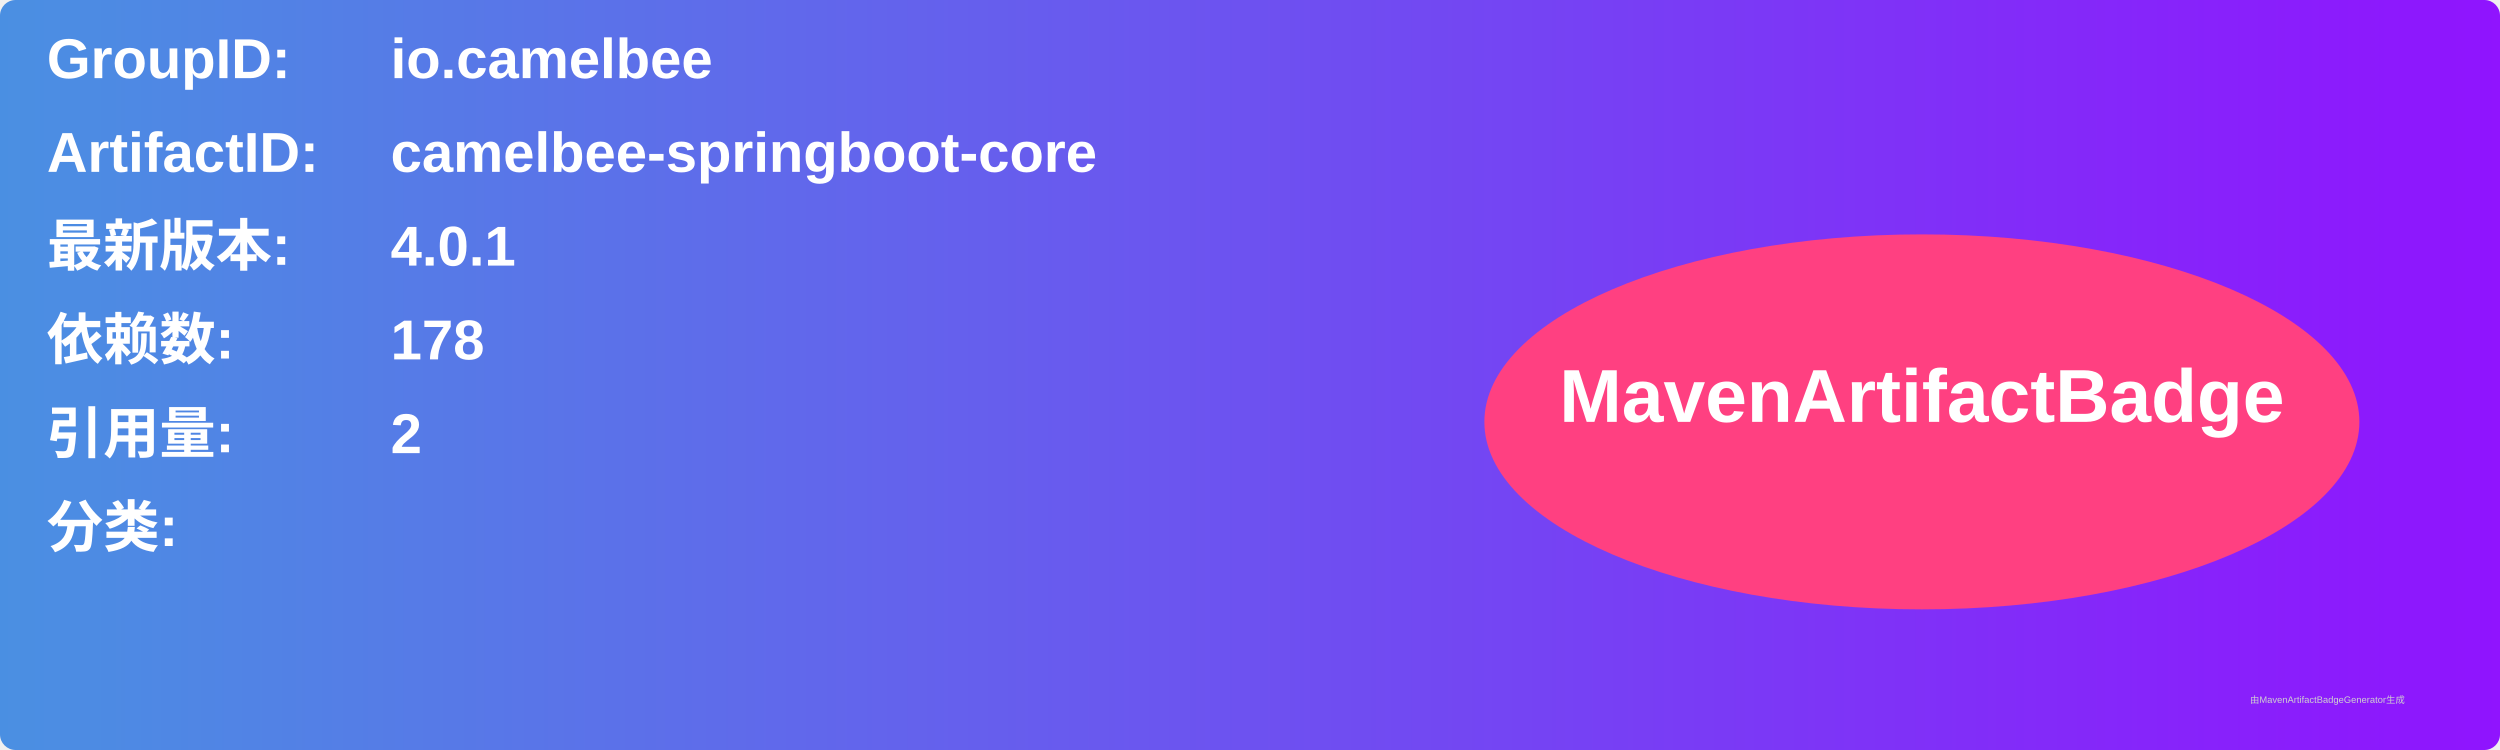
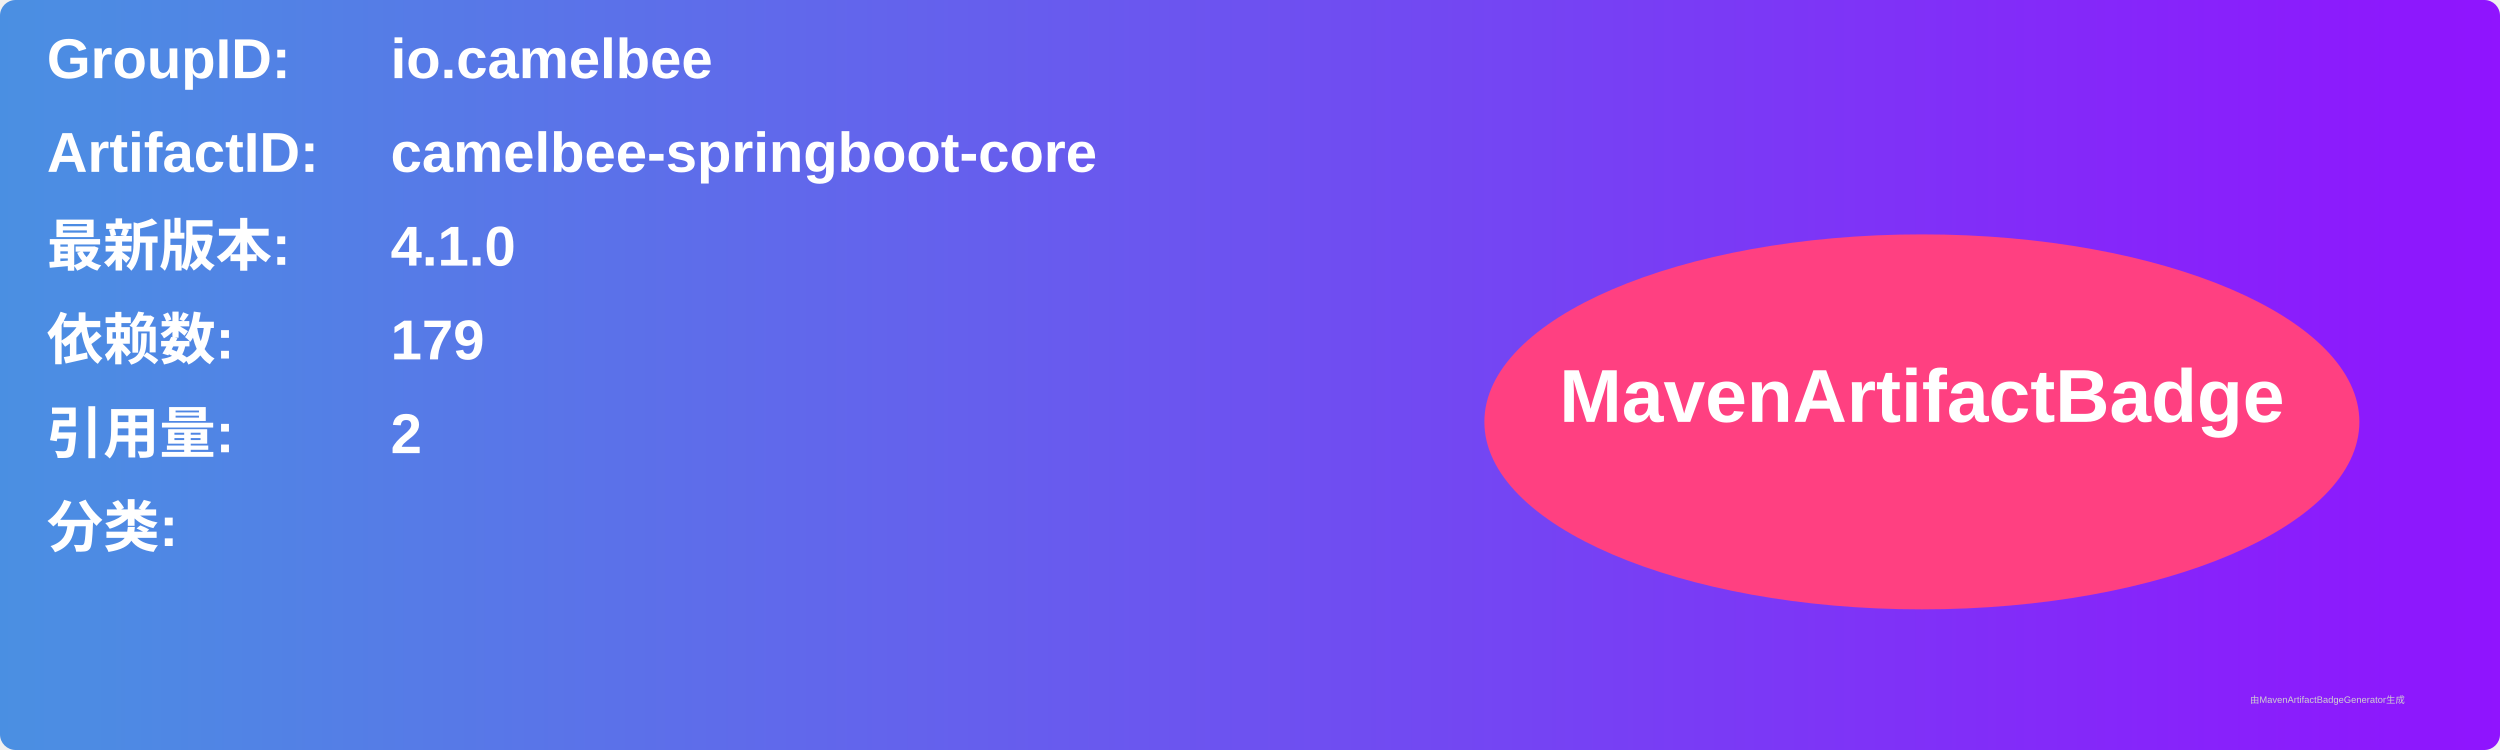
<svg xmlns="http://www.w3.org/2000/svg" width="800" height="240" viewBox="0 0 800 240">
  <linearGradient id="grad" x1="0%" y1="0%" x2="100%" y2="0%">
    <stop offset="0%" stop-color="#4a90e2" />
    <stop offset="100%" stop-color="#9013fe" />
  </linearGradient>
  <rect width="100%" height="100%" rx="5" ry="5" fill="url(#grad)" />
  <g transform="translate(15, 15)">
    <text x="0" y="10" font-family="Arial" font-size="18" fill="white" font-weight="bold" width="260">GroupID:</text>
    <text x="110" y="10" font-family="Arial" font-size="18" fill="white" font-weight="bold" width="460">io.camelbee</text>
    <text x="0" y="40" font-family="Arial" font-size="18" fill="white" font-weight="bold" width="260">ArtifactID:</text>
    <text x="110" y="40" font-family="Arial" font-size="18" fill="white" font-weight="bold" width="460">camelbee-springboot-core</text>
    <text x="0" y="70" font-family="Arial" font-size="18" fill="white" font-weight="bold">最新版本:</text>
    <text x="110" y="70" font-family="Arial" font-size="18" fill="white" font-weight="bold">
-       <tspan font-weight="bold">4.0.1</tspan>
+       <tspan font-weight="bold">4.1.0</tspan>
    </text>
    <text x="0" y="100" font-family="Arial" font-size="18" fill="white" font-weight="bold">依赖数: </text>
    <text x="110" y="100" font-family="Arial" font-size="18" fill="white">
-       <tspan font-weight="bold">178</tspan>
+       <tspan font-weight="bold">179</tspan>
    </text>
    <text x="0" y="130" font-family="Arial" font-size="18" fill="white" font-weight="bold">引用量: </text>
    <text x="110" y="130" font-family="Arial" font-size="18" fill="white">
      <tspan font-weight="bold">2</tspan>
    </text>
    <text x="0" y="160" font-family="Arial" font-size="18" fill="white" font-weight="bold">分类:</text>
    <text x="10" y="190" font-family="Arial" font-size="10" fill="white">
      <tspan font-weight="bold" />
    </text>
    <ellipse cx="600" cy="120" rx="140" ry="60" fill="#ff4081" />
    <text x="600" y="120" text-anchor="middle" font-family="Arial" font-size="24" fill="white" font-weight="bold">MavenArtifactBadge</text>
  </g>
  <text x="720" y="225" font-family="Arial" font-size="3" fill="#d0d0d0">由MavenArtifactBadgeGenerator生成</text>
</svg>
